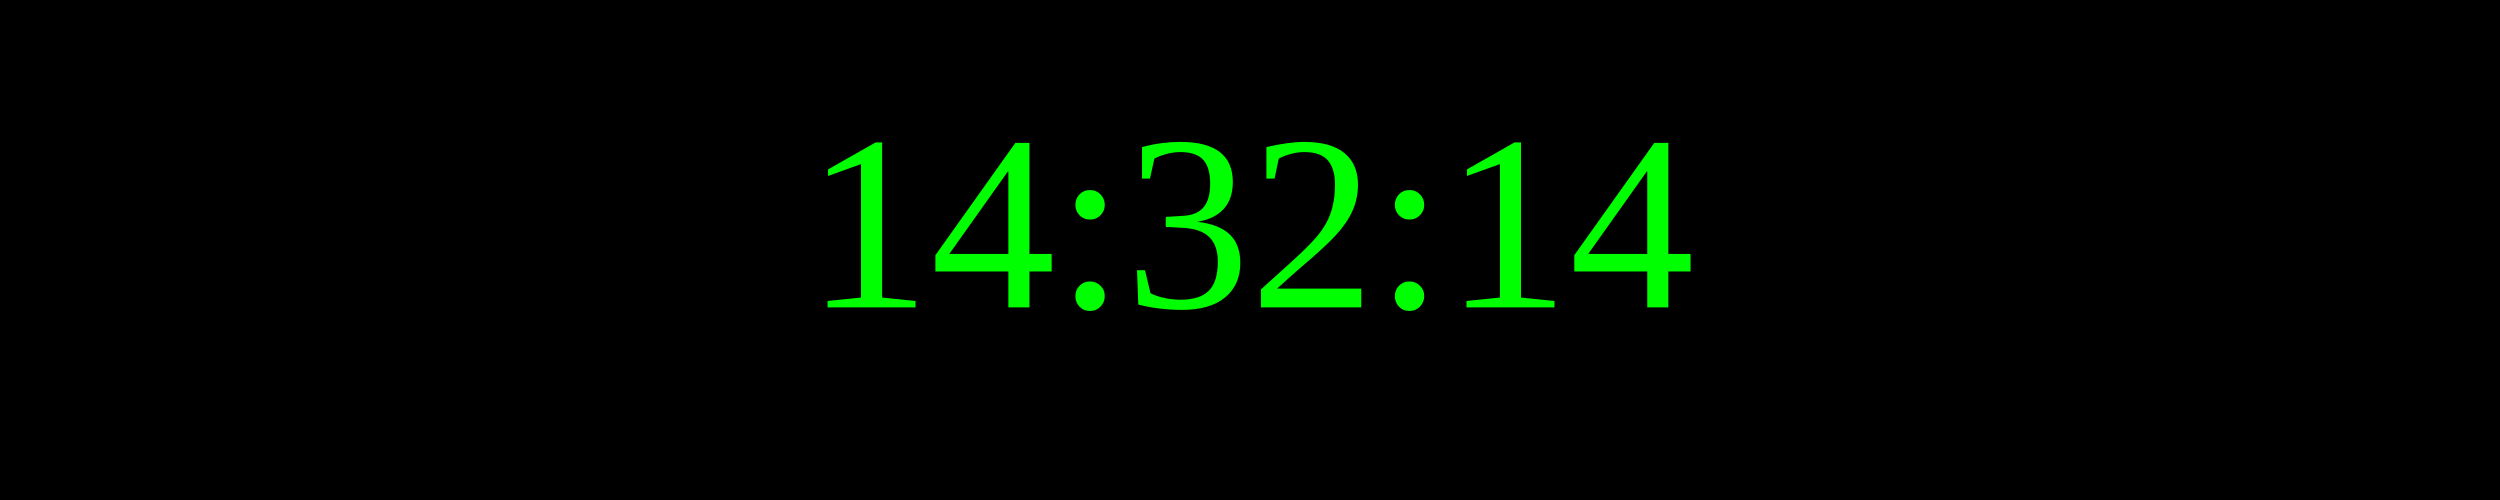
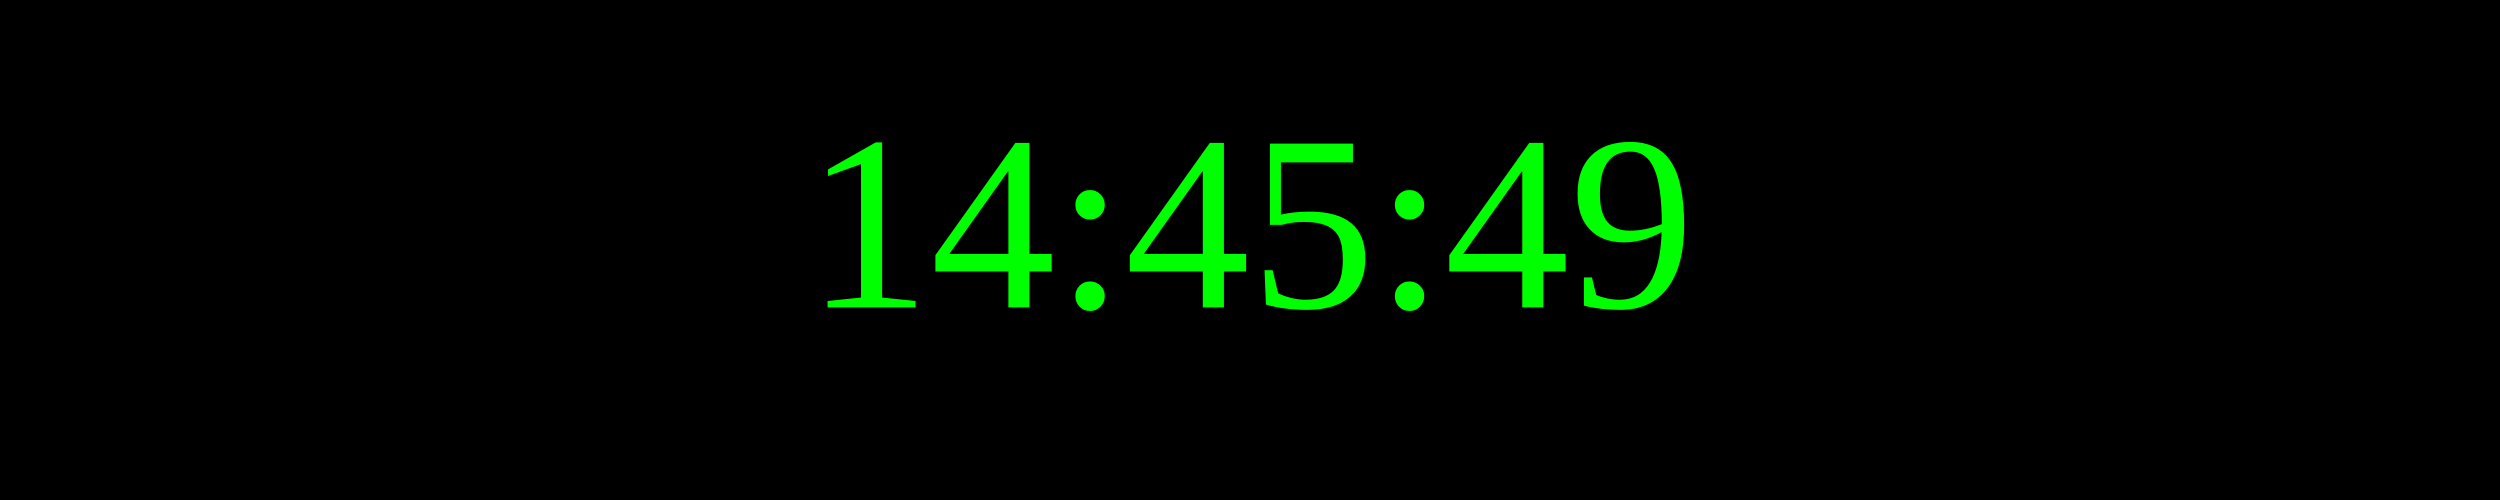
<svg xmlns="http://www.w3.org/2000/svg" width="250" height="50">
  <rect width="100%" height="100%" fill="black" />
  <text x="50%" y="50%" font-size="25" fill="lime" text-anchor="middle" dominant-baseline="middle">
- 14:32:14
+ 14:45:49
</text>
</svg>
